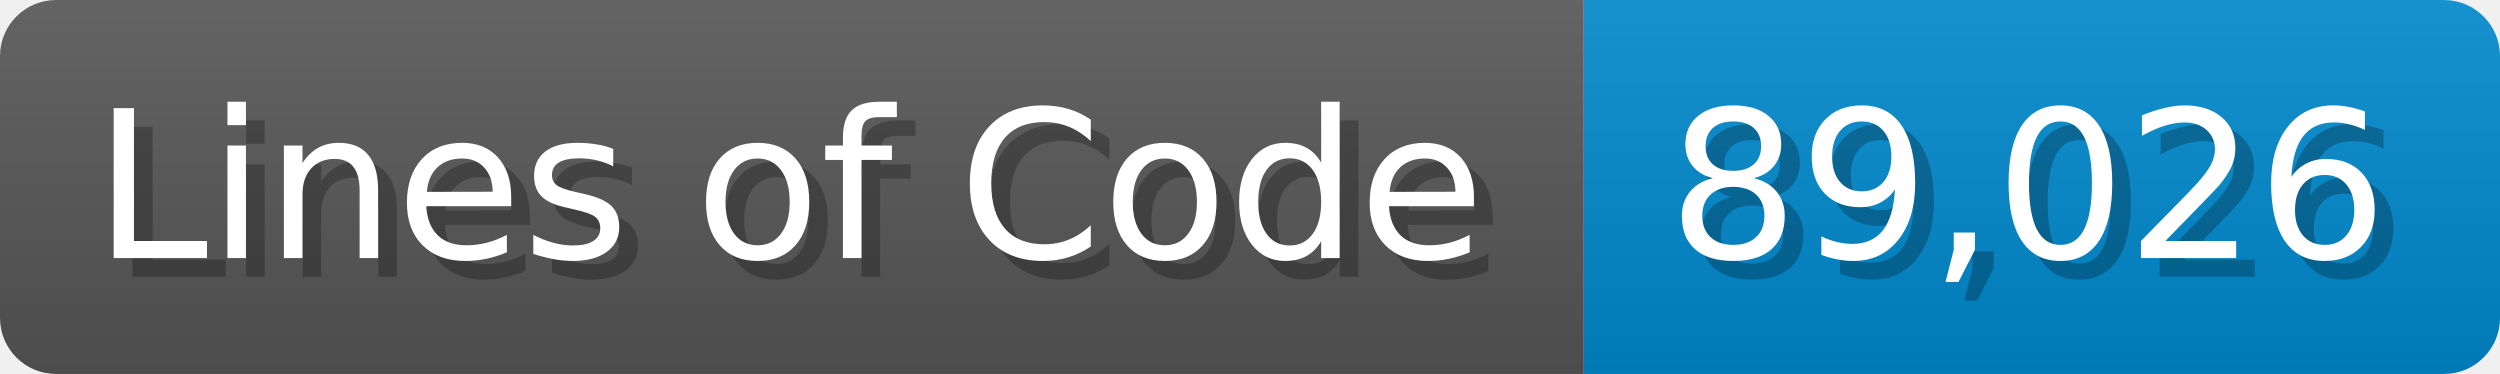
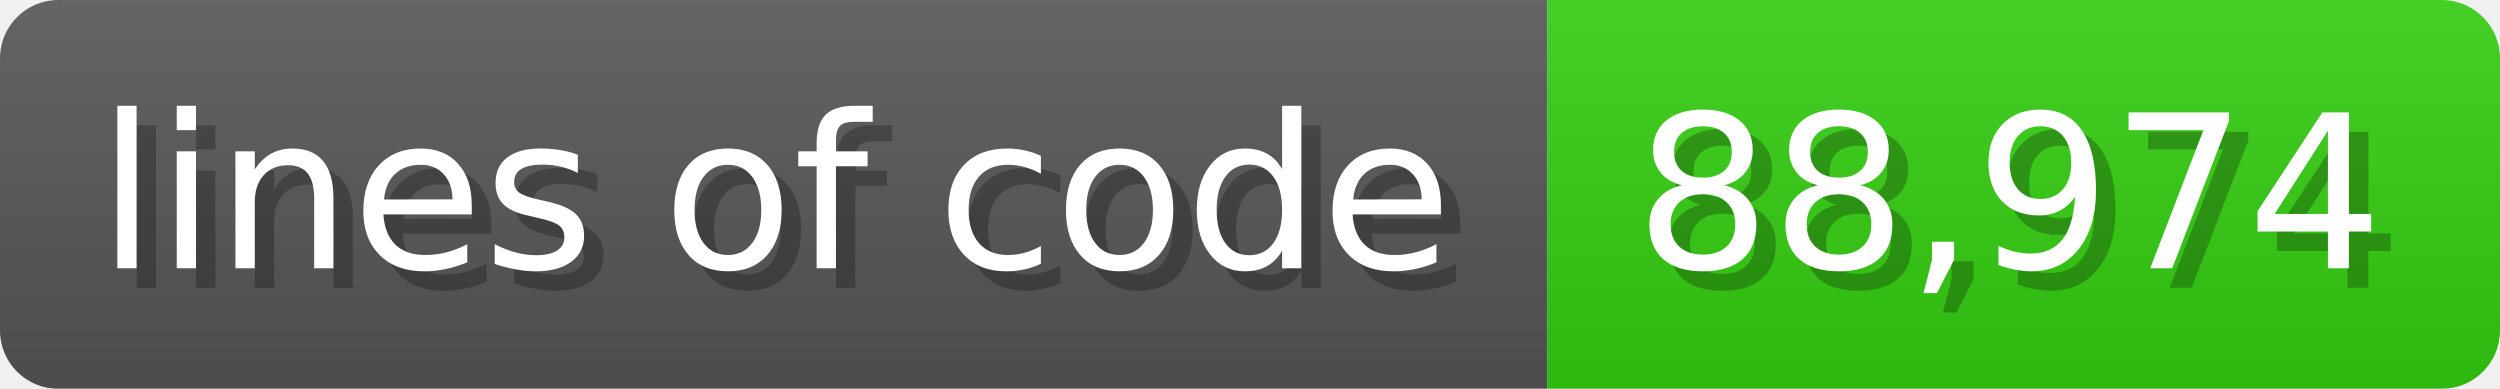
- <svg xmlns="http://www.w3.org/2000/svg" width="133.7" height="20" viewBox="0 0 1337 200">
+ <svg xmlns="http://www.w3.org/2000/svg" width="128.6" height="20" viewBox="0 0 1286 200">
  <linearGradient id="a" x2="0" y2="100%">
    <stop offset="0" stop-opacity=".1" stop-color="#EEE" />
    <stop offset="1" stop-opacity=".1" />
  </linearGradient>
  <mask id="m">
-     <rect width="1337" height="200" rx="30" fill="#FFF" />
+     <rect width="1286" height="200" rx="30" fill="#FFF" />
  </mask>
  <g mask="url(#m)">
-     <rect width="847" height="200" fill="#555" />
-     <rect width="490" height="200" fill="#08C" x="847" />
-     <rect width="1337" height="200" fill="url(#a)" />
+     <rect width="796" height="200" fill="#555" />
+     <rect width="490" height="200" fill="#3C1" x="796" />
+     <rect width="1286" height="200" fill="url(#a)" />
  </g>
  <g fill="#fff" text-anchor="start" font-family="Verdana,DejaVu Sans,sans-serif" font-size="110">
-     <text x="60" y="148" textLength="747" fill="#000" opacity="0.25">Lines of Code</text>
-     <text x="50" y="138" textLength="747">Lines of Code</text>
-     <text x="902" y="148" textLength="390" fill="#000" opacity="0.25">89,026</text>
-     <text x="892" y="138" textLength="390">89,026</text>
+     <text x="60" y="148" textLength="696" fill="#000" opacity="0.25">lines of code</text>
+     <text x="50" y="138" textLength="696">lines of code</text>
+     <text x="851" y="148" textLength="390" fill="#000" opacity="0.25">88,974</text>
+     <text x="841" y="138" textLength="390">88,974</text>
  </g>
</svg>
